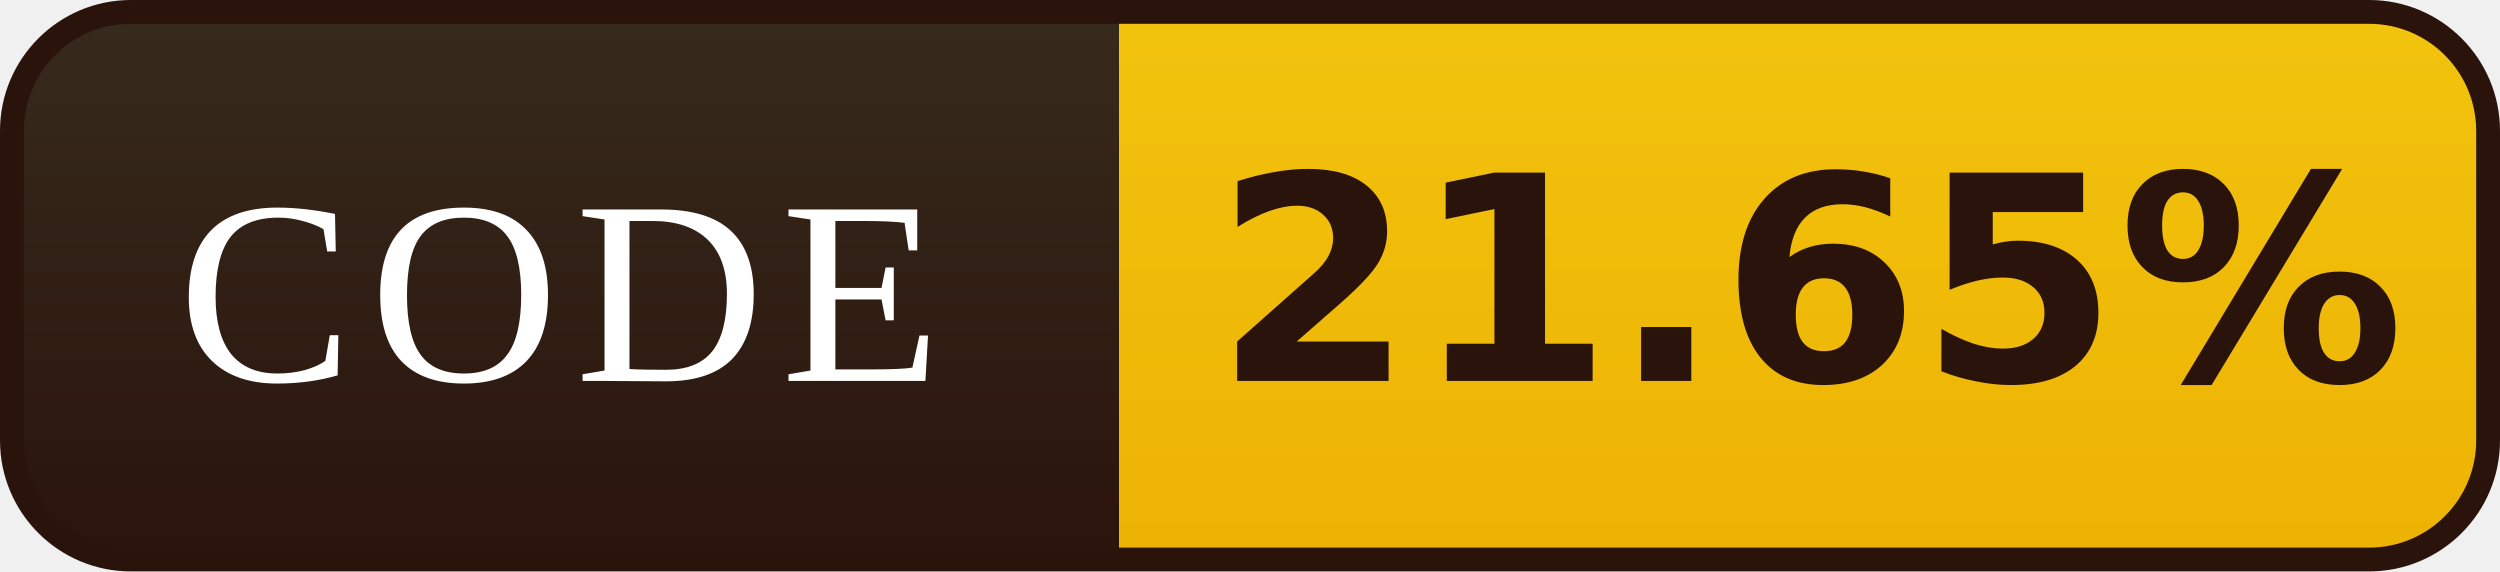
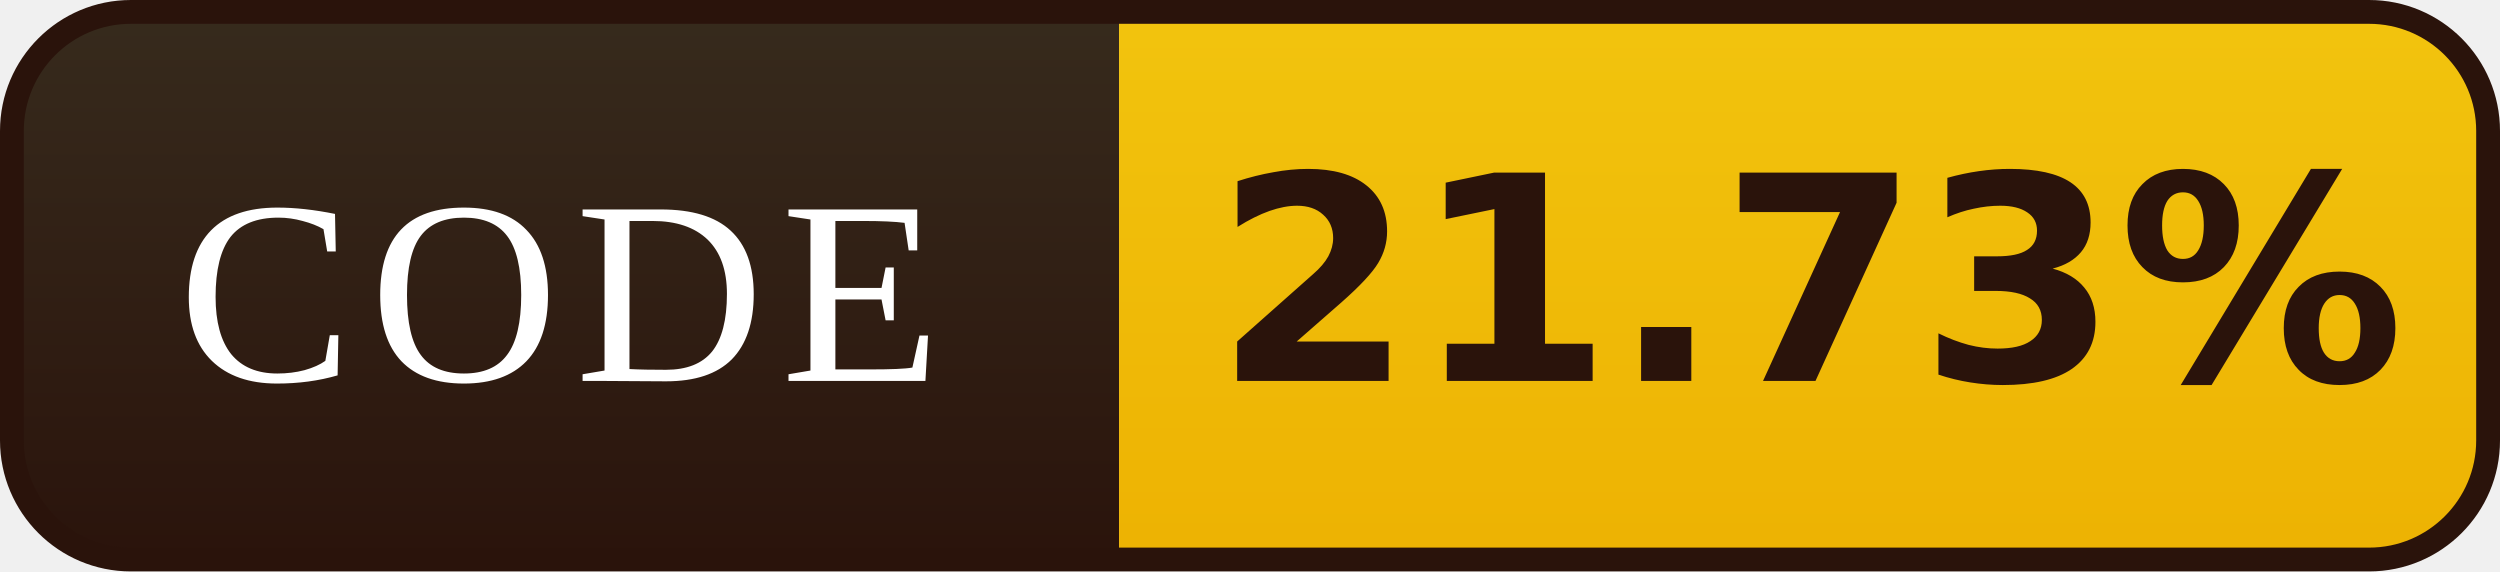
- <svg xmlns="http://www.w3.org/2000/svg" width="105" height="24" viewBox="0 0 105 24" role="img" aria-label="CODE: 21.65%">
+ <svg xmlns="http://www.w3.org/2000/svg" width="105" height="24" viewBox="0 0 105 24" role="img" aria-label="CODE: 21.73%">
  <defs>
    <linearGradient id="l" x1="0" y1="0" x2="0" y2="1">
      <stop offset="0" stop-color="#372B1D" />
      <stop offset="1" stop-color="#2A130B" />
    </linearGradient>
    <linearGradient id="v" x1="0" y1="0" x2="0" y2="1">
      <stop offset="0" stop-color="#F2C40E" />
      <stop offset="1" stop-color="#EDB202" />
    </linearGradient>
    <clipPath id="r">
      <rect x="0.5" y="0.5" width="104" height="23" rx="5" />
    </clipPath>
  </defs>
  <g clip-path="url(#r)">
    <rect width="47" height="24" fill="url(#l)" />
    <rect x="47" width="58" height="24" fill="url(#v)" />
  </g>
  <rect x="0.5" y="0.5" width="104" height="23" rx="5" fill="none" stroke="#2A130B" />
  <g font-family="Georgia,'Times New Roman',serif" font-size="11" letter-spacing="0.7" fill="#FFFFFF" text-anchor="middle">
    <text x="23.5" y="16">CODE</text>
  </g>
  <g font-family="Verdana,'DejaVu Sans',sans-serif" font-size="12" font-weight="bold" fill="#2A130B" text-anchor="middle">
-     <text x="76.0" y="16">21.65%</text>
+     <text x="76.0" y="16">21.73%</text>
  </g>
</svg>
